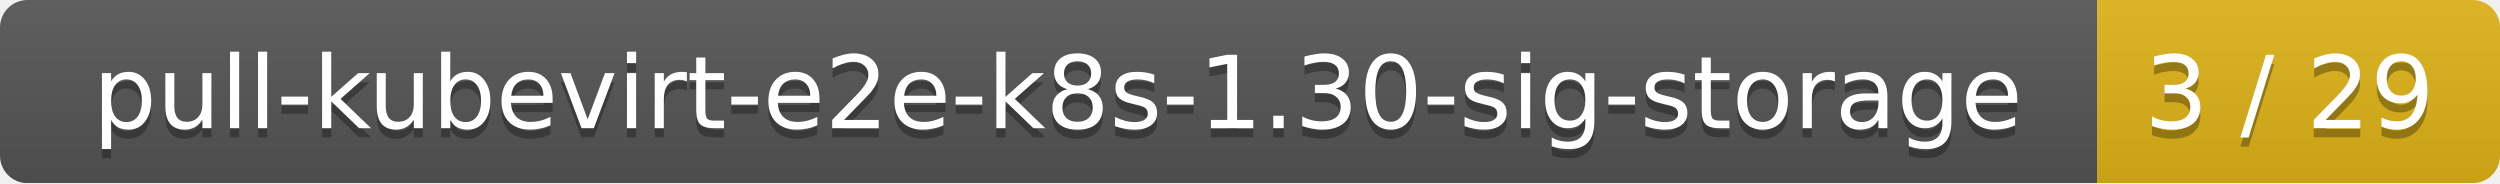
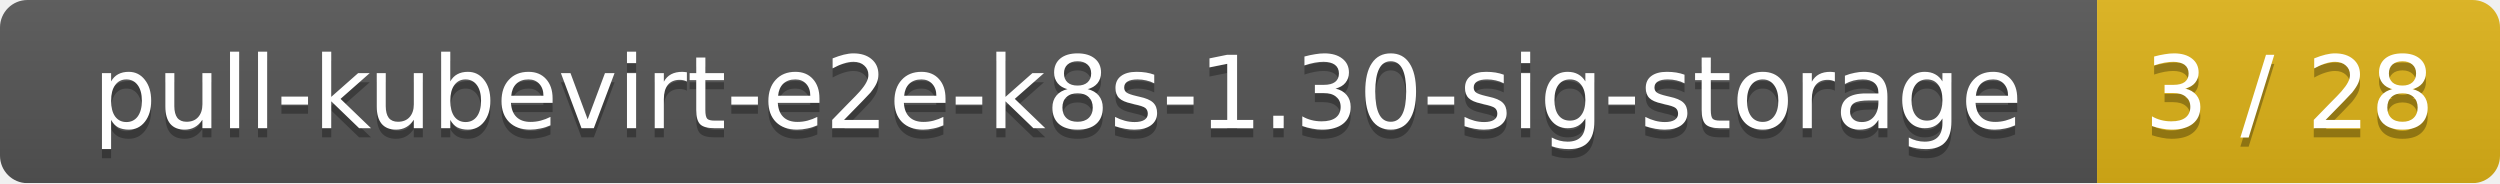
<svg xmlns="http://www.w3.org/2000/svg" width="273" height="20">
  <linearGradient id="smooth" x2="0" y2="100%">
    <stop offset="0" stop-color="#bbb" stop-opacity=".1" />
    <stop offset="1" stop-opacity=".1" />
  </linearGradient>
  <mask id="round">
    <rect width="273" height="20" rx="3" fill="#fff" />
  </mask>
  <g mask="url(#round)">
    <rect width="229" height="20" fill="#555" />
    <rect x="229" width="44" height="20" fill="#dfb317" />
    <rect width="273" height="20" fill="url(#smooth)" />
  </g>
  <g fill="#fff" text-anchor="middle" font-family="DejaVu Sans,Verdana,Geneva,sans-serif" font-size="11">
    <text x="115.5" y="15" fill="#010101" fill-opacity=".3">pull-kubevirt-e2e-k8s-1.30-sig-storage</text>
    <text x="115.5" y="14">pull-kubevirt-e2e-k8s-1.30-sig-storage</text>
-     <text x="250" y="15" fill="#010101" fill-opacity=".3">3 / 29</text>
-     <text x="250" y="14">3 / 29</text>
+     <text x="250" y="15" fill="#010101" fill-opacity=".3">3 / 28</text>
+     <text x="250" y="14">3 / 28</text>
  </g>
</svg>
